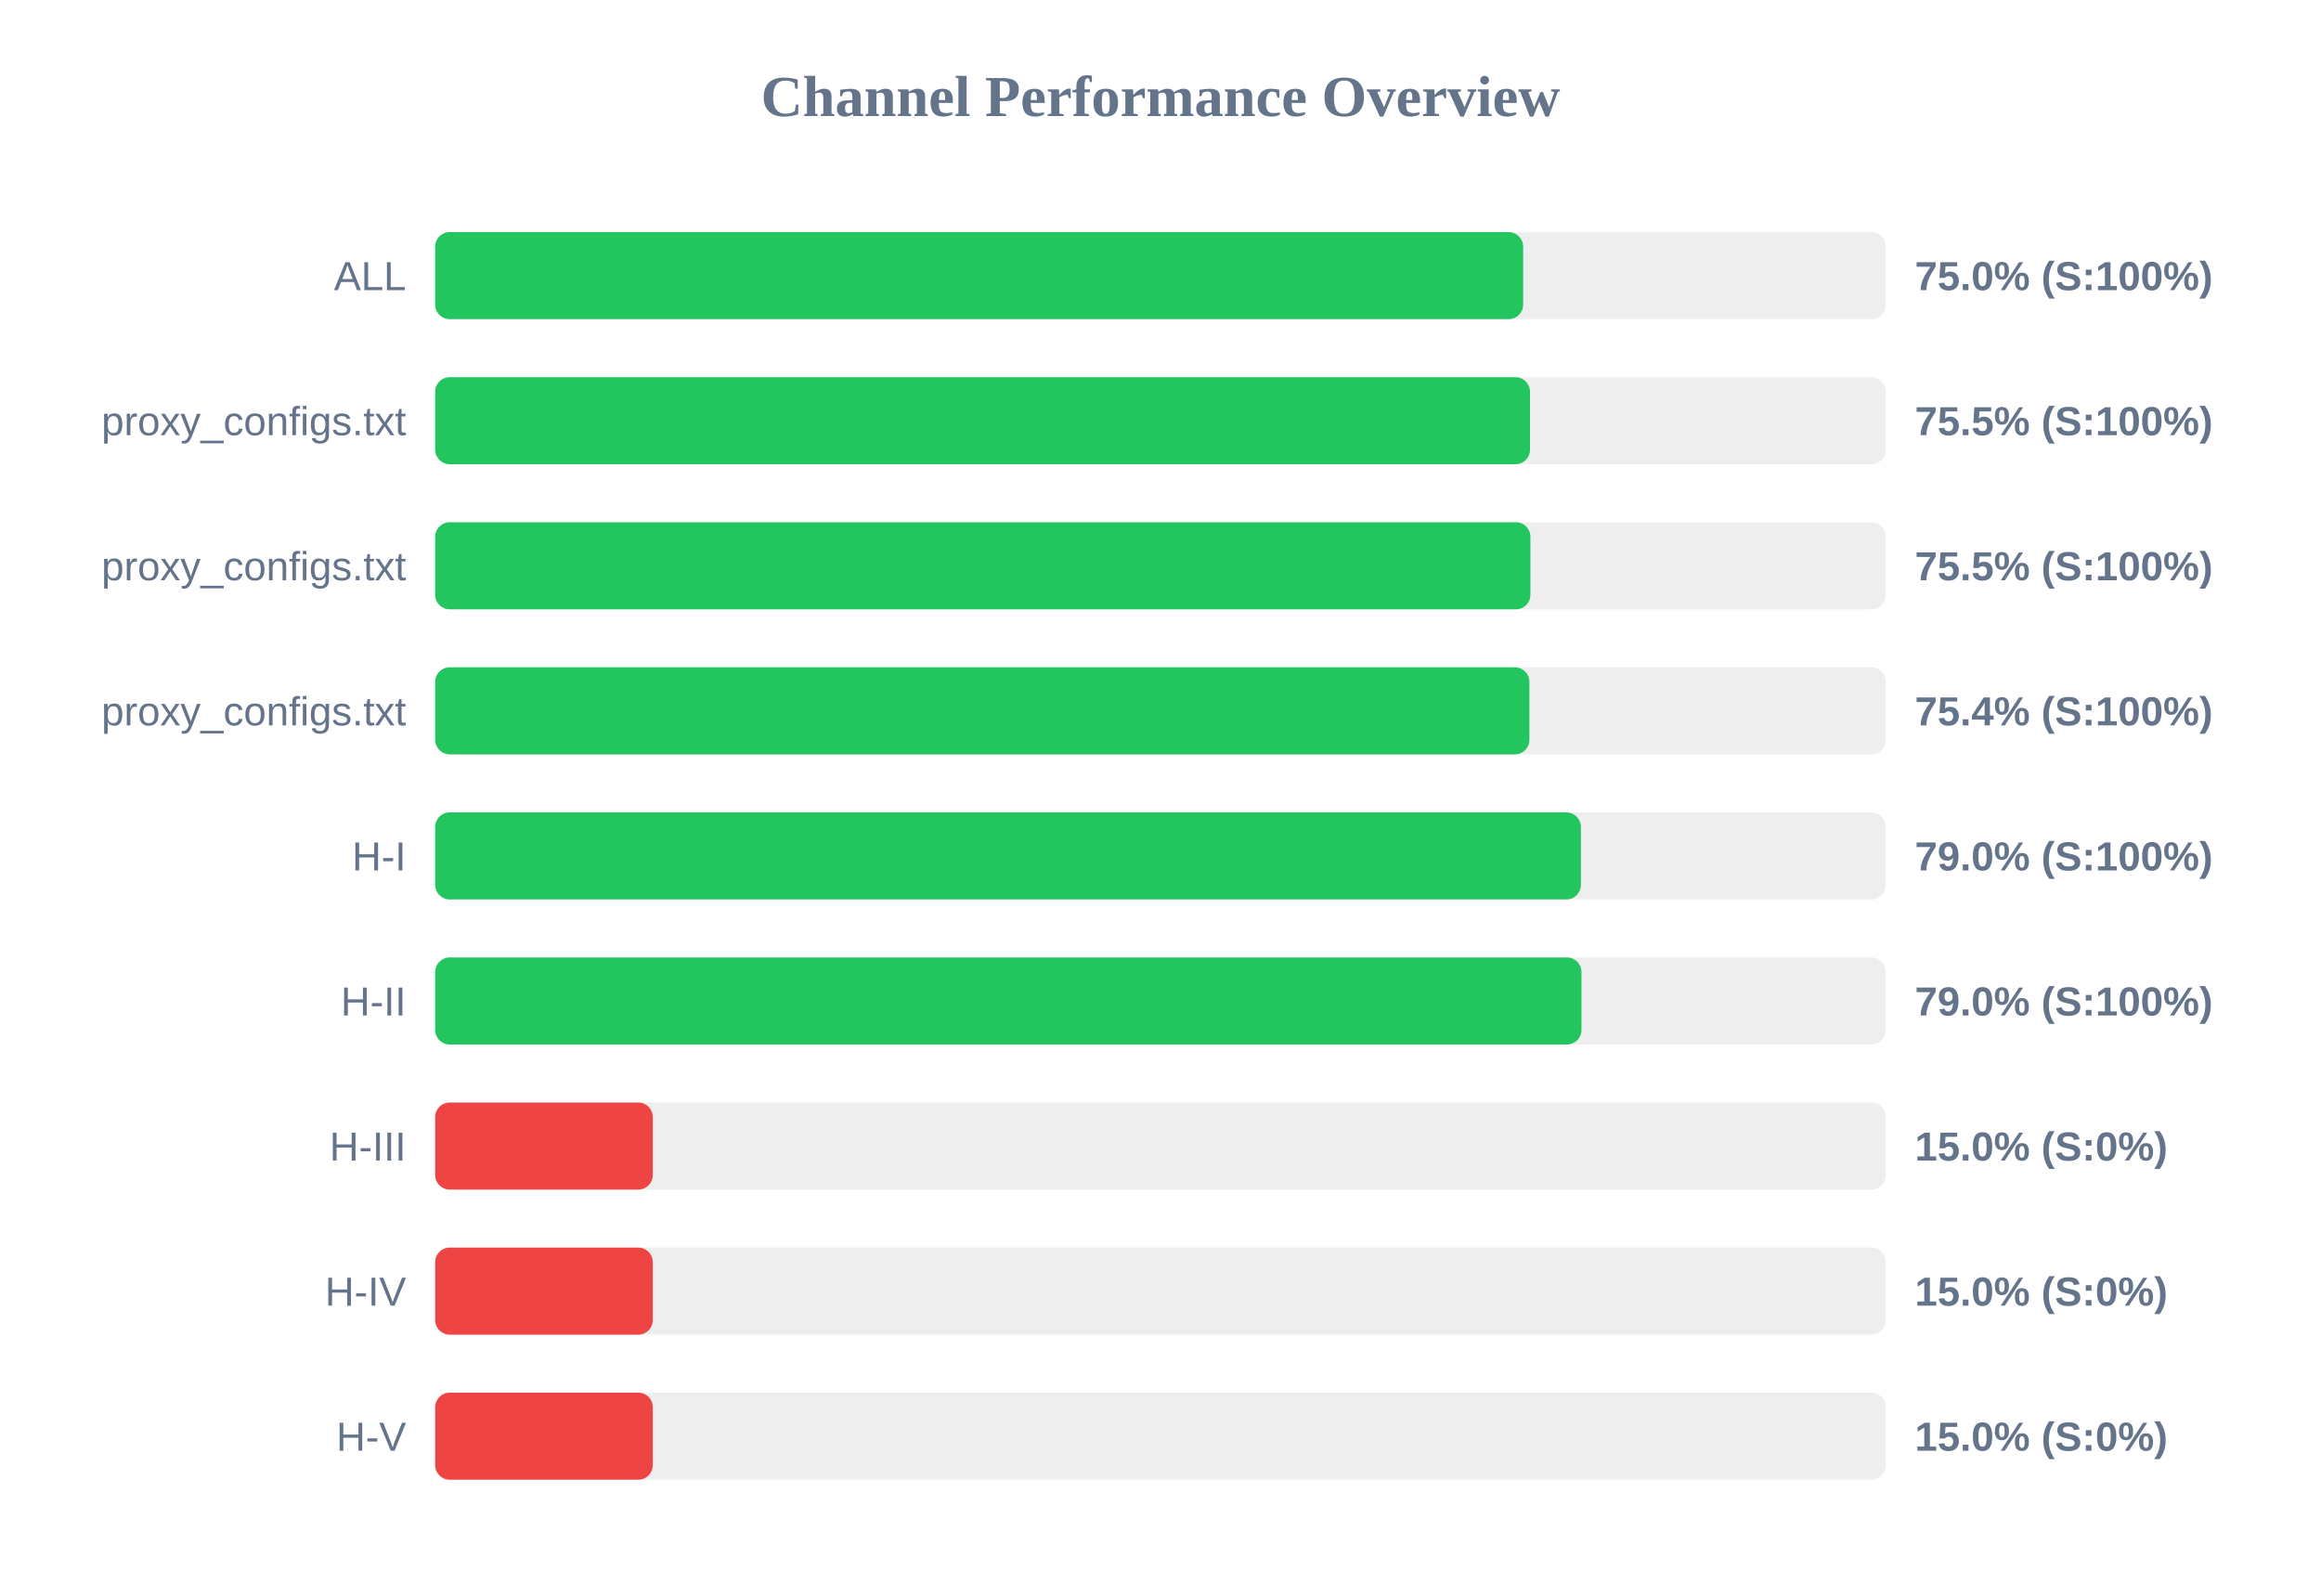
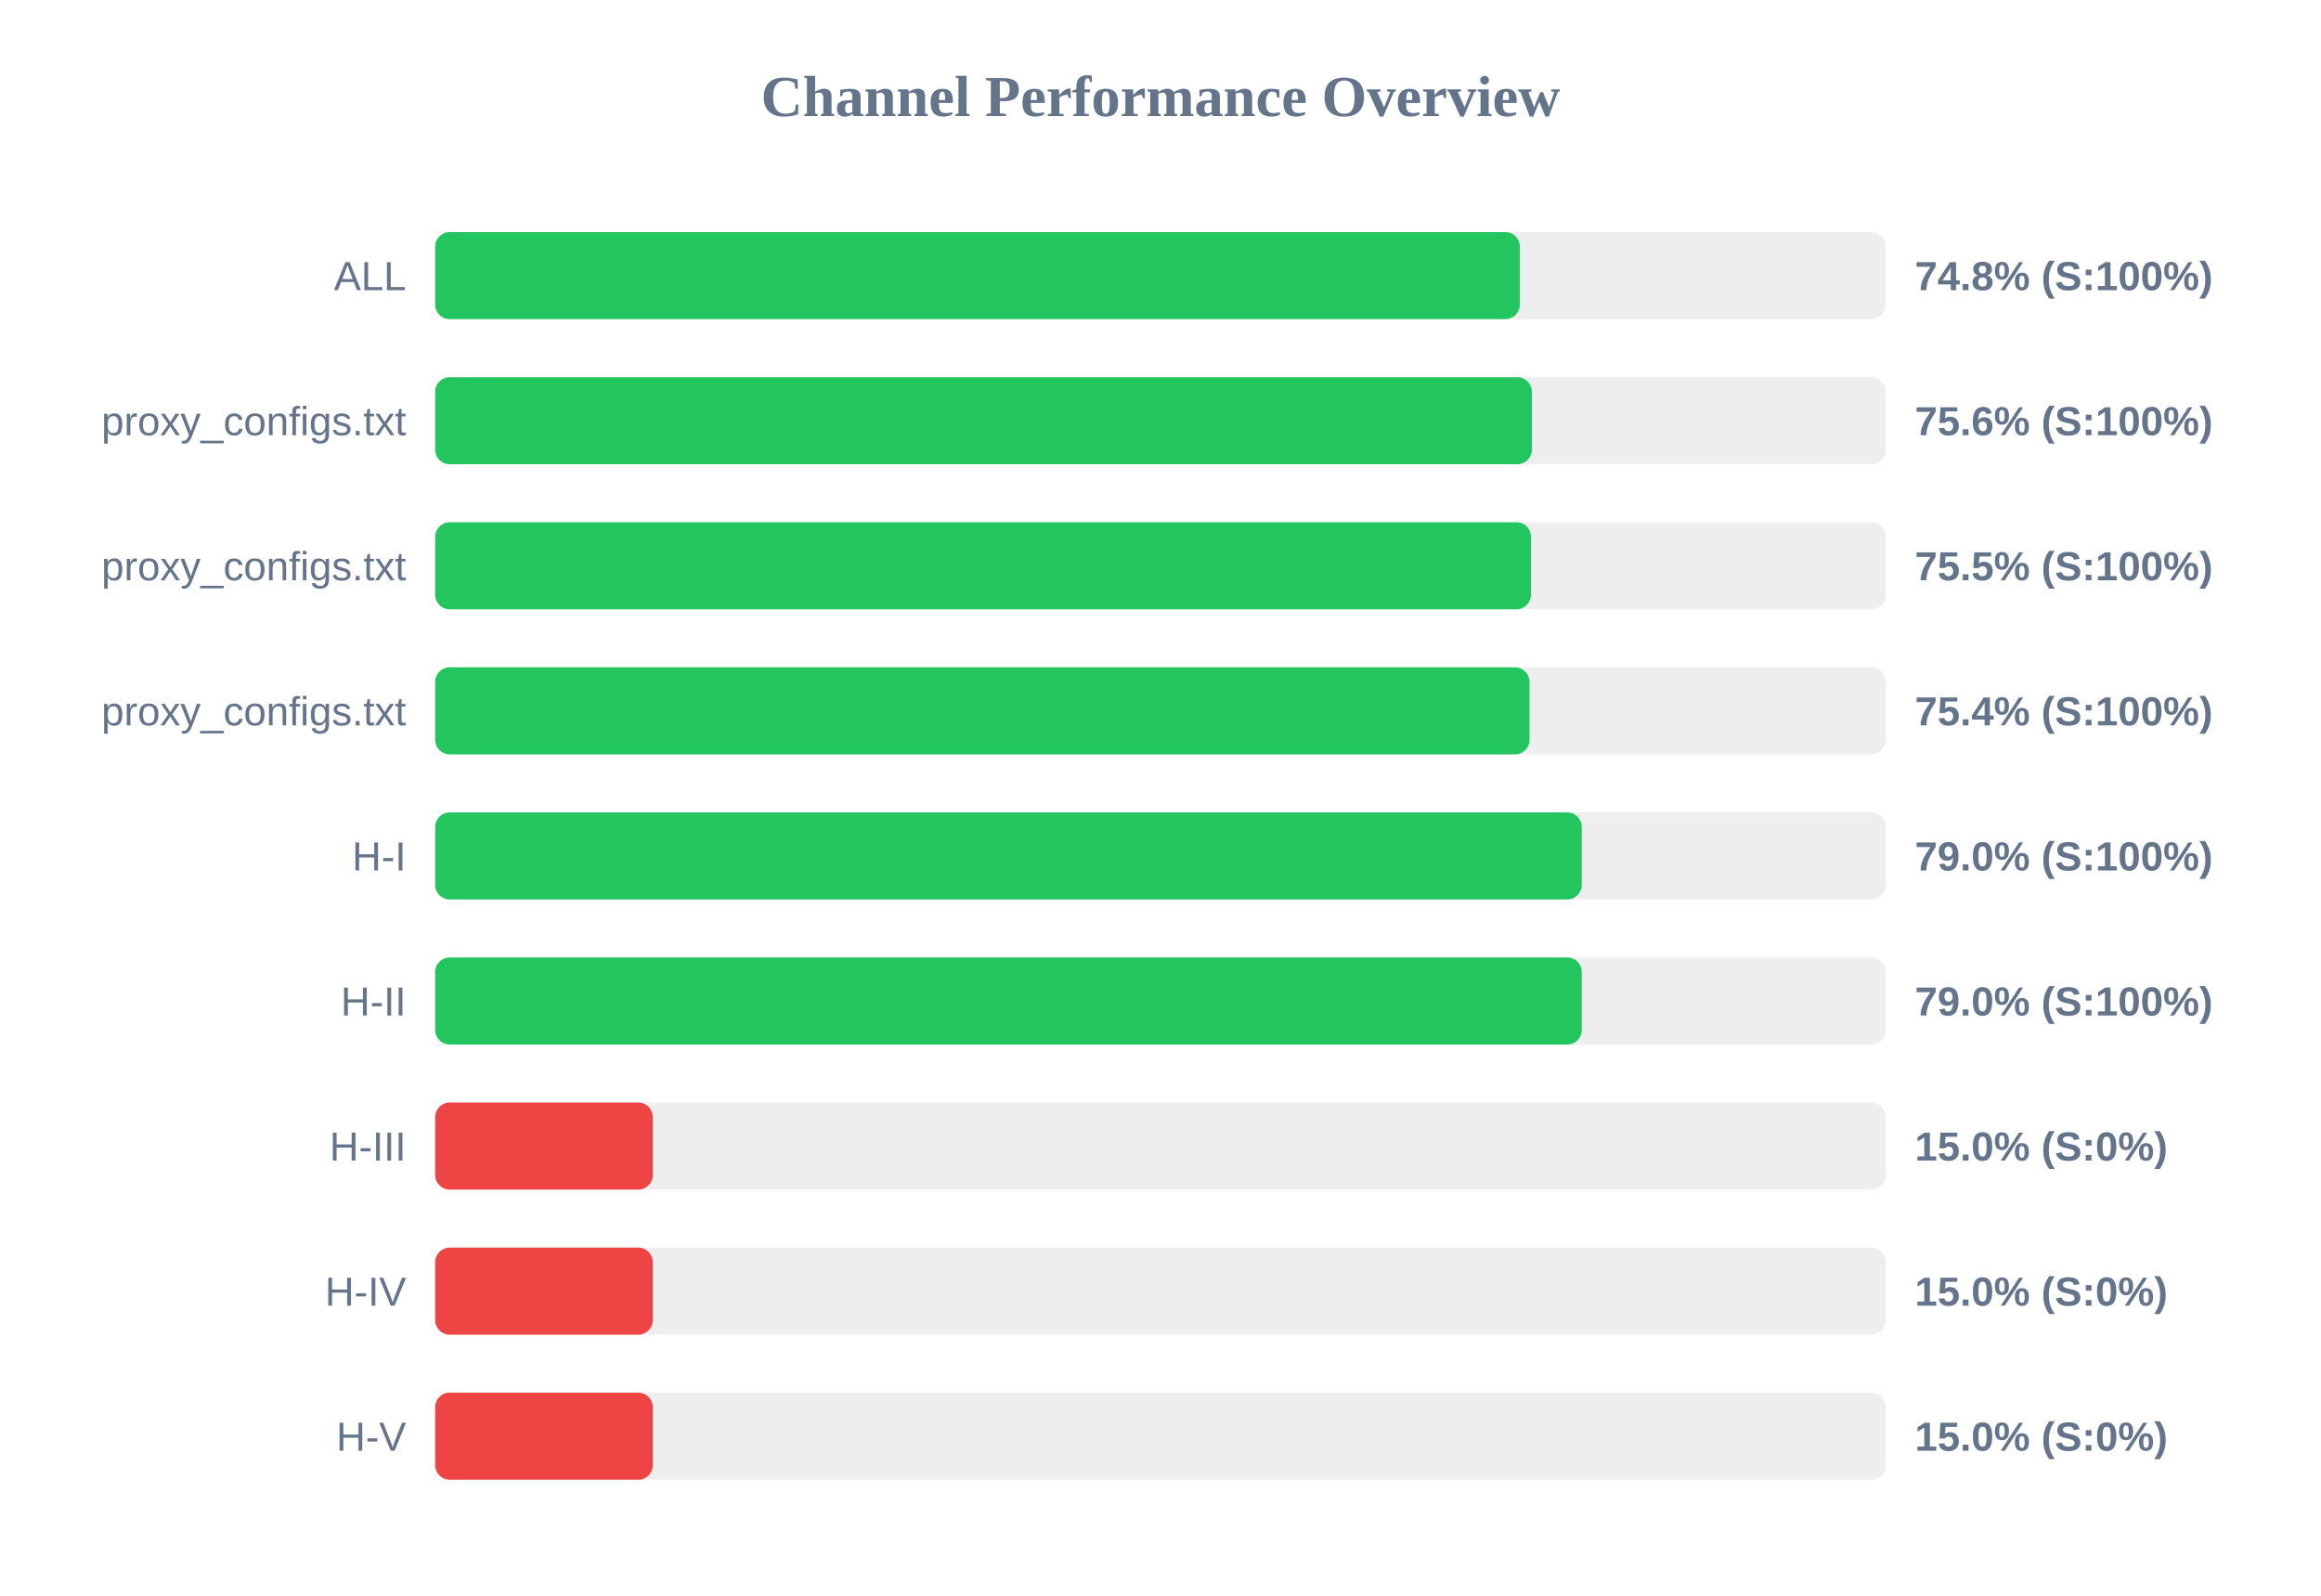
<svg xmlns="http://www.w3.org/2000/svg" width="800" height="550" version="1.1">
  <style>
        .row { font: 14px Arial; fill: #64748b; }
        .score { font: bold 14px Arial; fill: #64748b; }
    </style>
  <text x="400" y="40" text-anchor="middle" font-size="20px" font-weight="bold" fill="#64748b">Channel Performance Overview</text>
  <rect x="150" y="80" width="500" height="30" fill="#eee" rx="5" />
-   <rect x="150" y="80" width="375.0" height="30" fill="#22c55e" rx="5" />
+   <rect x="150" y="80" width="373.85" height="30" fill="#22c55e" rx="5" />
  <text x="140" y="100" text-anchor="end" class="row">ALL</text>
-   <text x="660" y="100" text-anchor="start" class="score">75.0% (S:100%)</text>
+   <text x="660" y="100" text-anchor="start" class="score">74.8% (S:100%)</text>
  <rect x="150" y="130" width="500" height="30" fill="#eee" rx="5" />
-   <rect x="150" y="130" width="377.35" height="30" fill="#22c55e" rx="5" />
+   <rect x="150" y="130" width="378.0" height="30" fill="#22c55e" rx="5" />
  <text x="140" y="150" text-anchor="end" class="row">proxy_configs.txt</text>
-   <text x="660" y="150" text-anchor="start" class="score">75.5% (S:100%)</text>
+   <text x="660" y="150" text-anchor="start" class="score">75.6% (S:100%)</text>
  <rect x="150" y="180" width="500" height="30" fill="#eee" rx="5" />
-   <rect x="150" y="180" width="377.5" height="30" fill="#22c55e" rx="5" />
+   <rect x="150" y="180" width="377.7" height="30" fill="#22c55e" rx="5" />
  <text x="140" y="200" text-anchor="end" class="row">proxy_configs.txt</text>
  <text x="660" y="200" text-anchor="start" class="score">75.5% (S:100%)</text>
  <rect x="150" y="230" width="500" height="30" fill="#eee" rx="5" />
-   <rect x="150" y="230" width="377.15" height="30" fill="#22c55e" rx="5" />
+   <rect x="150" y="230" width="377.2" height="30" fill="#22c55e" rx="5" />
  <text x="140" y="250" text-anchor="end" class="row">proxy_configs.txt</text>
  <text x="660" y="250" text-anchor="start" class="score">75.4% (S:100%)</text>
  <rect x="150" y="280" width="500" height="30" fill="#eee" rx="5" />
-   <rect x="150" y="280" width="394.9" height="30" fill="#22c55e" rx="5" />
+   <rect x="150" y="280" width="395.2" height="30" fill="#22c55e" rx="5" />
  <text x="140" y="300" text-anchor="end" class="row">H-I</text>
  <text x="660" y="300" text-anchor="start" class="score">79.0% (S:100%)</text>
  <rect x="150" y="330" width="500" height="30" fill="#eee" rx="5" />
-   <rect x="150" y="330" width="395.1" height="30" fill="#22c55e" rx="5" />
+   <rect x="150" y="330" width="395.2" height="30" fill="#22c55e" rx="5" />
  <text x="140" y="350" text-anchor="end" class="row">H-II</text>
  <text x="660" y="350" text-anchor="start" class="score">79.0% (S:100%)</text>
  <rect x="150" y="380" width="500" height="30" fill="#eee" rx="5" />
  <rect x="150" y="380" width="75.0" height="30" fill="#ef4444" rx="5" />
  <text x="140" y="400" text-anchor="end" class="row">H-III</text>
  <text x="660" y="400" text-anchor="start" class="score">15.0% (S:0%)</text>
  <rect x="150" y="430" width="500" height="30" fill="#eee" rx="5" />
  <rect x="150" y="430" width="75.0" height="30" fill="#ef4444" rx="5" />
  <text x="140" y="450" text-anchor="end" class="row">H-IV</text>
  <text x="660" y="450" text-anchor="start" class="score">15.0% (S:0%)</text>
  <rect x="150" y="480" width="500" height="30" fill="#eee" rx="5" />
  <rect x="150" y="480" width="75.0" height="30" fill="#ef4444" rx="5" />
  <text x="140" y="500" text-anchor="end" class="row">H-V</text>
  <text x="660" y="500" text-anchor="start" class="score">15.0% (S:0%)</text>
</svg>
